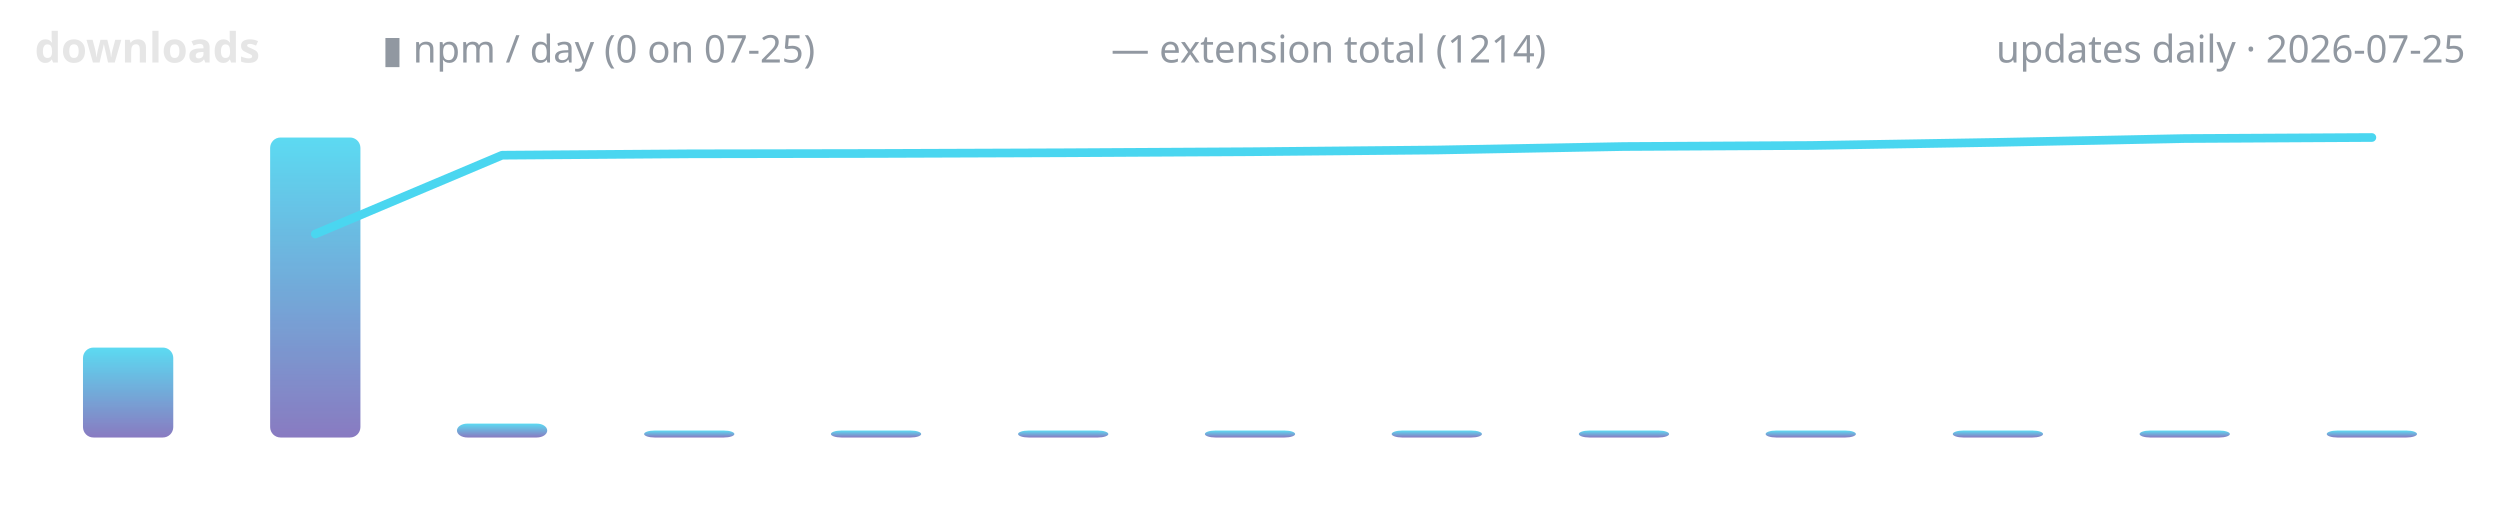
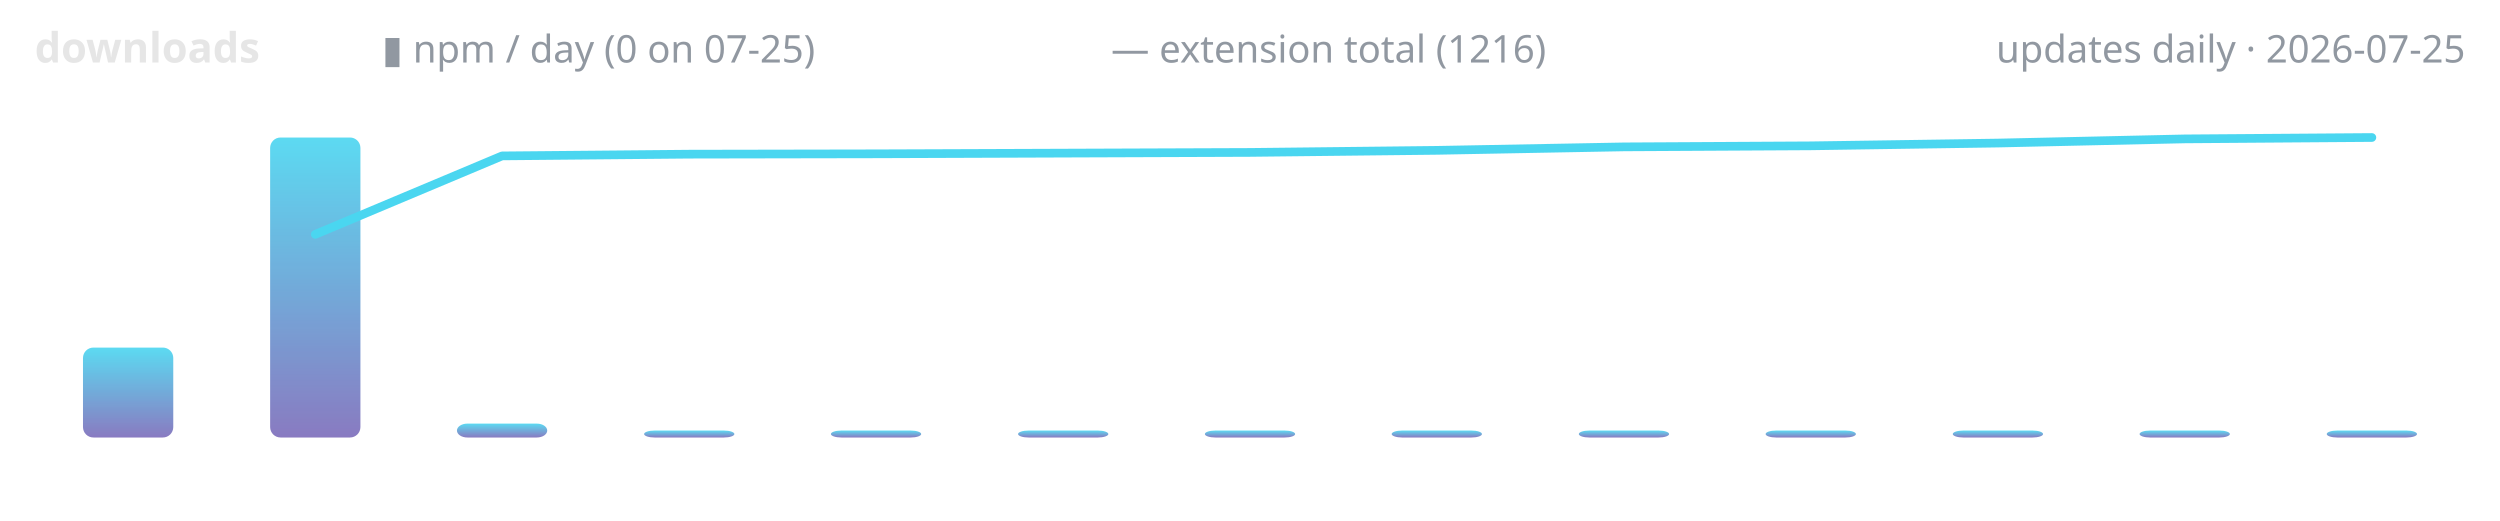
<svg xmlns="http://www.w3.org/2000/svg" width="720" height="150" viewBox="0 0 720 150" role="img" aria-label="lodestone downloads over time">
  <defs>
    <linearGradient id="g" x1="0" y1="1" x2="0" y2="0">
      <stop offset="0" stop-color="#7c6cba" />
      <stop offset="1" stop-color="#4ad6f0" />
    </linearGradient>
  </defs>
  <text x="10" y="18" font-family="ui-sans-serif,system-ui,sans-serif" font-size="12" font-weight="600" fill="#e6e6e6" text-anchor="start">downloads</text>
  <text x="110" y="18" font-family="ui-sans-serif,system-ui,sans-serif" font-size="11" font-weight="400" fill="#9198a1" text-anchor="start">▮ npm / day (0 on 07-25)</text>
-   <text x="320" y="18" font-family="ui-sans-serif,system-ui,sans-serif" font-size="11" font-weight="400" fill="#9198a1" text-anchor="start">— extension total (1214)</text>
+   <text x="320" y="18" font-family="ui-sans-serif,system-ui,sans-serif" font-size="11" font-weight="400" fill="#9198a1" text-anchor="start">— extension total (1216)</text>
  <text x="710" y="18" font-family="ui-sans-serif,system-ui,sans-serif" font-size="11" font-weight="400" fill="#9198a1" text-anchor="end">updates daily · 2026-07-25</text>
  <rect x="23.9" y="100.1" width="26.0" height="25.9" rx="3" fill="url(#g)" opacity="0.9" />
  <rect x="77.8" y="39.6" width="26.0" height="86.4" rx="3" fill="url(#g)" opacity="0.9" />
  <rect x="131.6" y="122.0" width="26.0" height="4.0" rx="3" fill="url(#g)" opacity="0.9" />
  <rect x="185.5" y="124.0" width="26.0" height="2.0" rx="3" fill="url(#g)" opacity="0.9" />
  <rect x="239.3" y="124.0" width="26.0" height="2.0" rx="3" fill="url(#g)" opacity="0.9" />
  <rect x="293.2" y="124.0" width="26.0" height="2.0" rx="3" fill="url(#g)" opacity="0.9" />
  <rect x="347.0" y="124.0" width="26.0" height="2.0" rx="3" fill="url(#g)" opacity="0.9" />
  <rect x="400.8" y="124.0" width="26.0" height="2.0" rx="3" fill="url(#g)" opacity="0.9" />
  <rect x="454.7" y="124.0" width="26.0" height="2.0" rx="3" fill="url(#g)" opacity="0.9" />
  <rect x="508.5" y="124.0" width="26.0" height="2.0" rx="3" fill="url(#g)" opacity="0.9" />
  <rect x="562.4" y="124.0" width="26.0" height="2.0" rx="3" fill="url(#g)" opacity="0.9" />
  <rect x="616.2" y="124.0" width="26.0" height="2.0" rx="3" fill="url(#g)" opacity="0.9" />
  <rect x="670.1" y="124.0" width="26.0" height="2.0" rx="3" fill="url(#g)" opacity="0.9" />
-   <polyline points="90.8,67.4 144.6,44.7 198.5,44.3 252.3,44.2 306.2,44.0 360.0,43.7 413.8,43.2 467.7,42.2 521.5,41.9 575.4,41.0 629.2,39.9 683.1,39.6" fill="none" stroke="#4ad6f0" stroke-width="2.5" stroke-linecap="round" stroke-linejoin="round" />
+   <polyline points="90.8,67.5 144.6,44.9 198.5,44.4 252.3,44.3 306.2,44.1 360.0,43.9 413.8,43.3 467.7,42.3 521.5,42.0 575.4,41.2 629.2,40.0 683.1,39.6" fill="none" stroke="#4ad6f0" stroke-width="2.5" stroke-linecap="round" stroke-linejoin="round" />
</svg>
